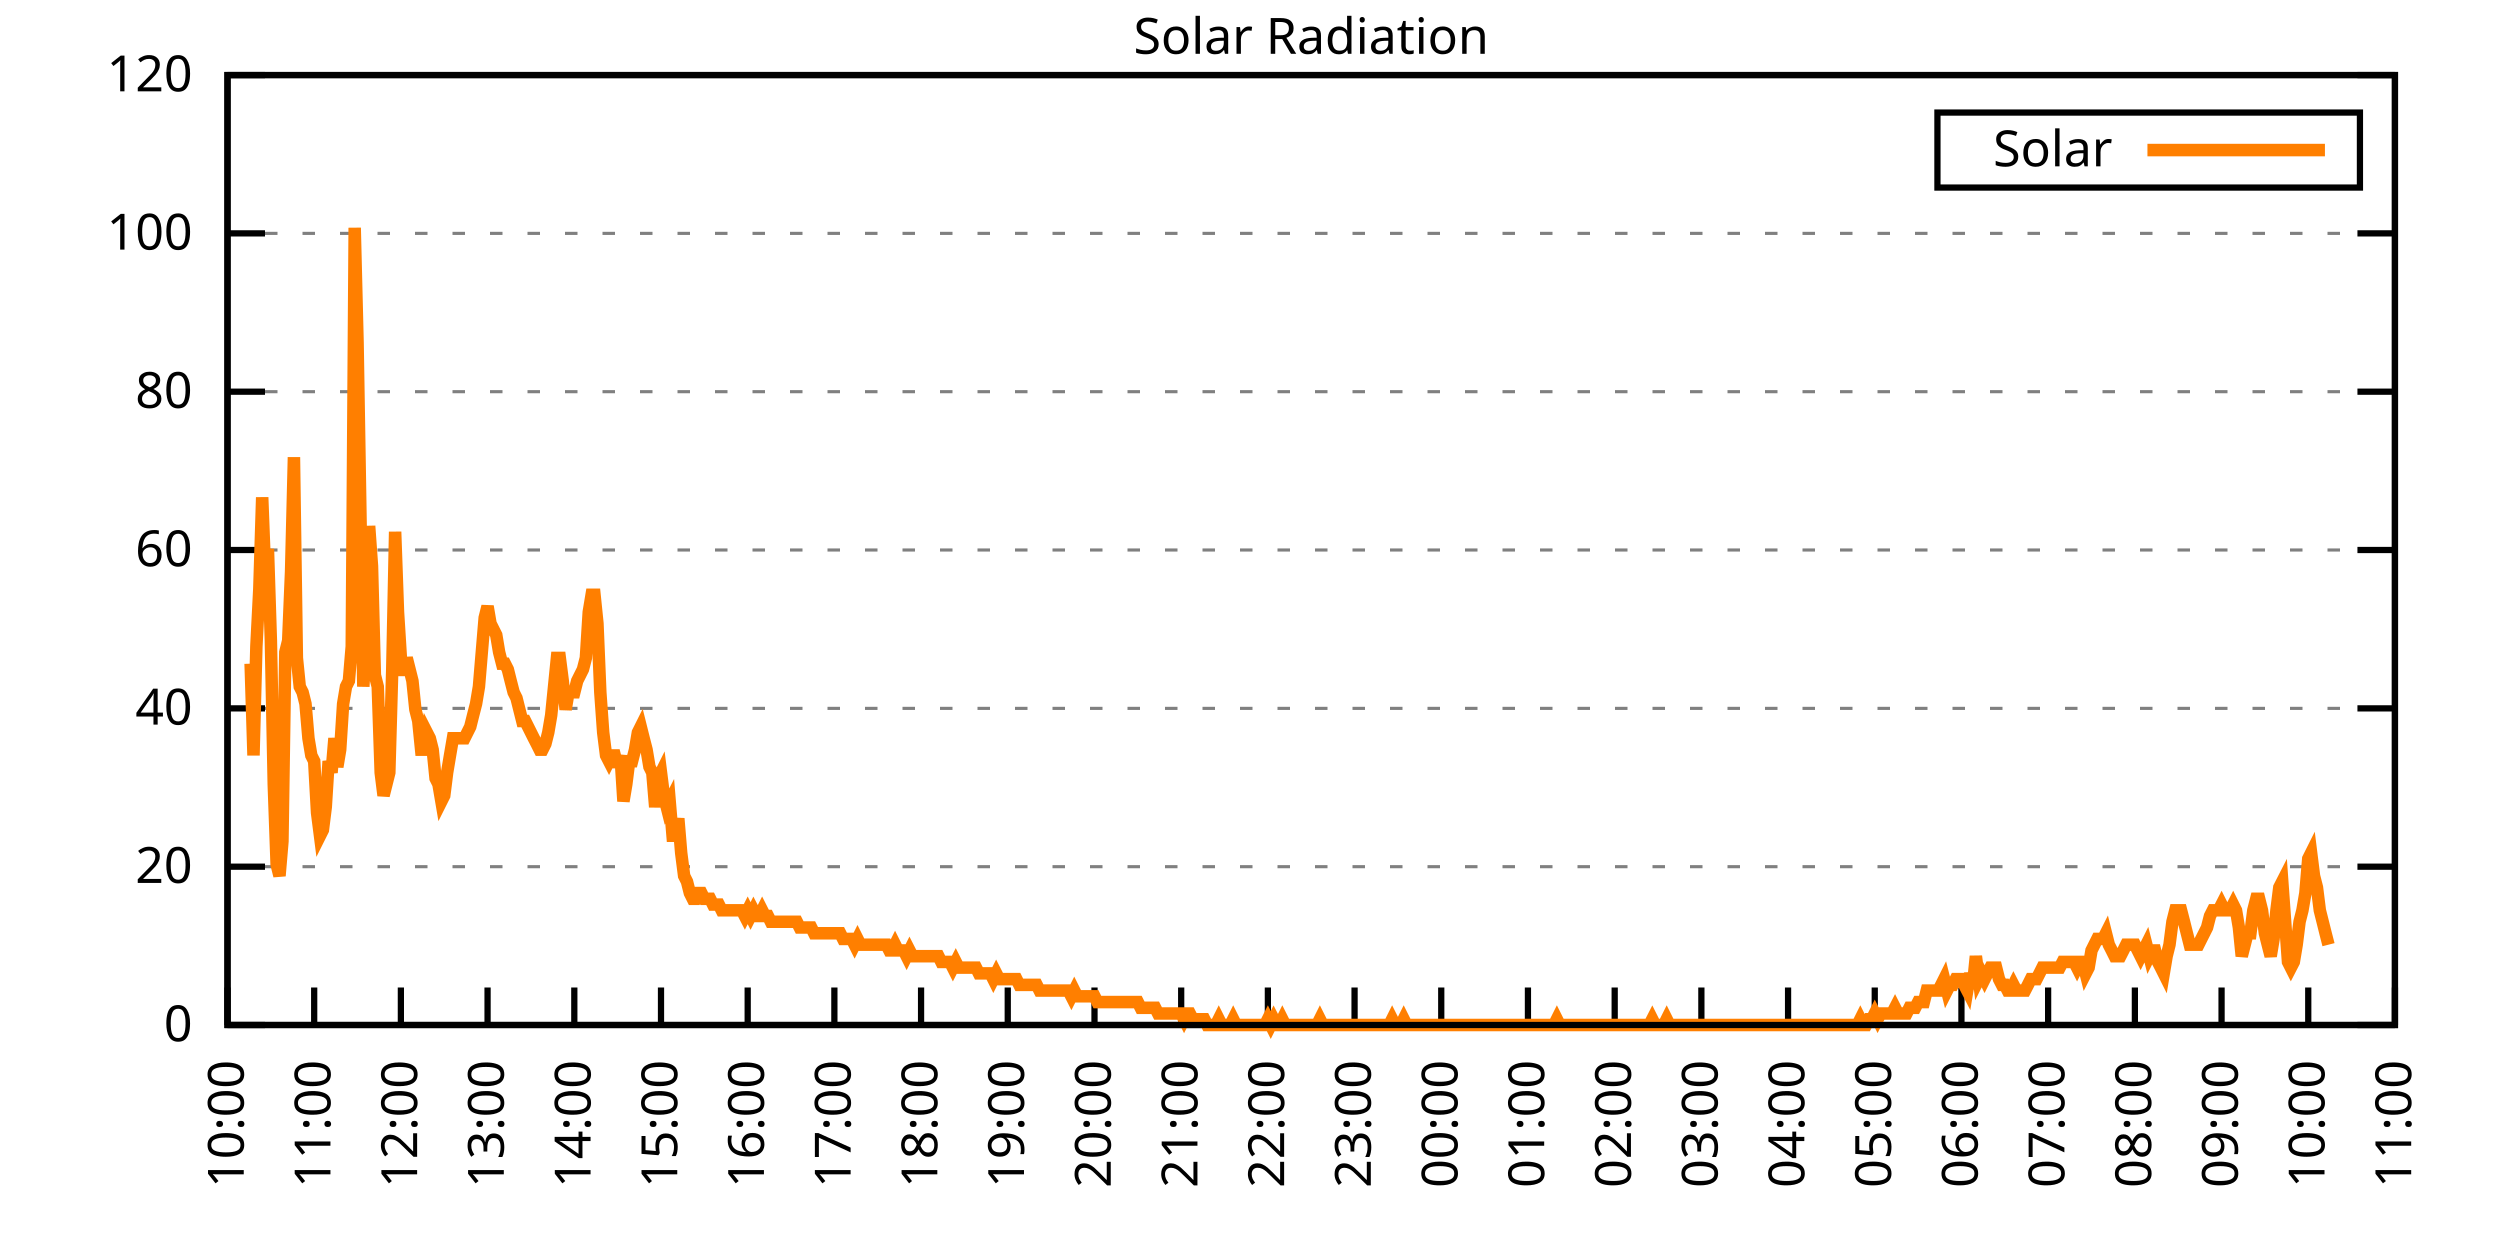
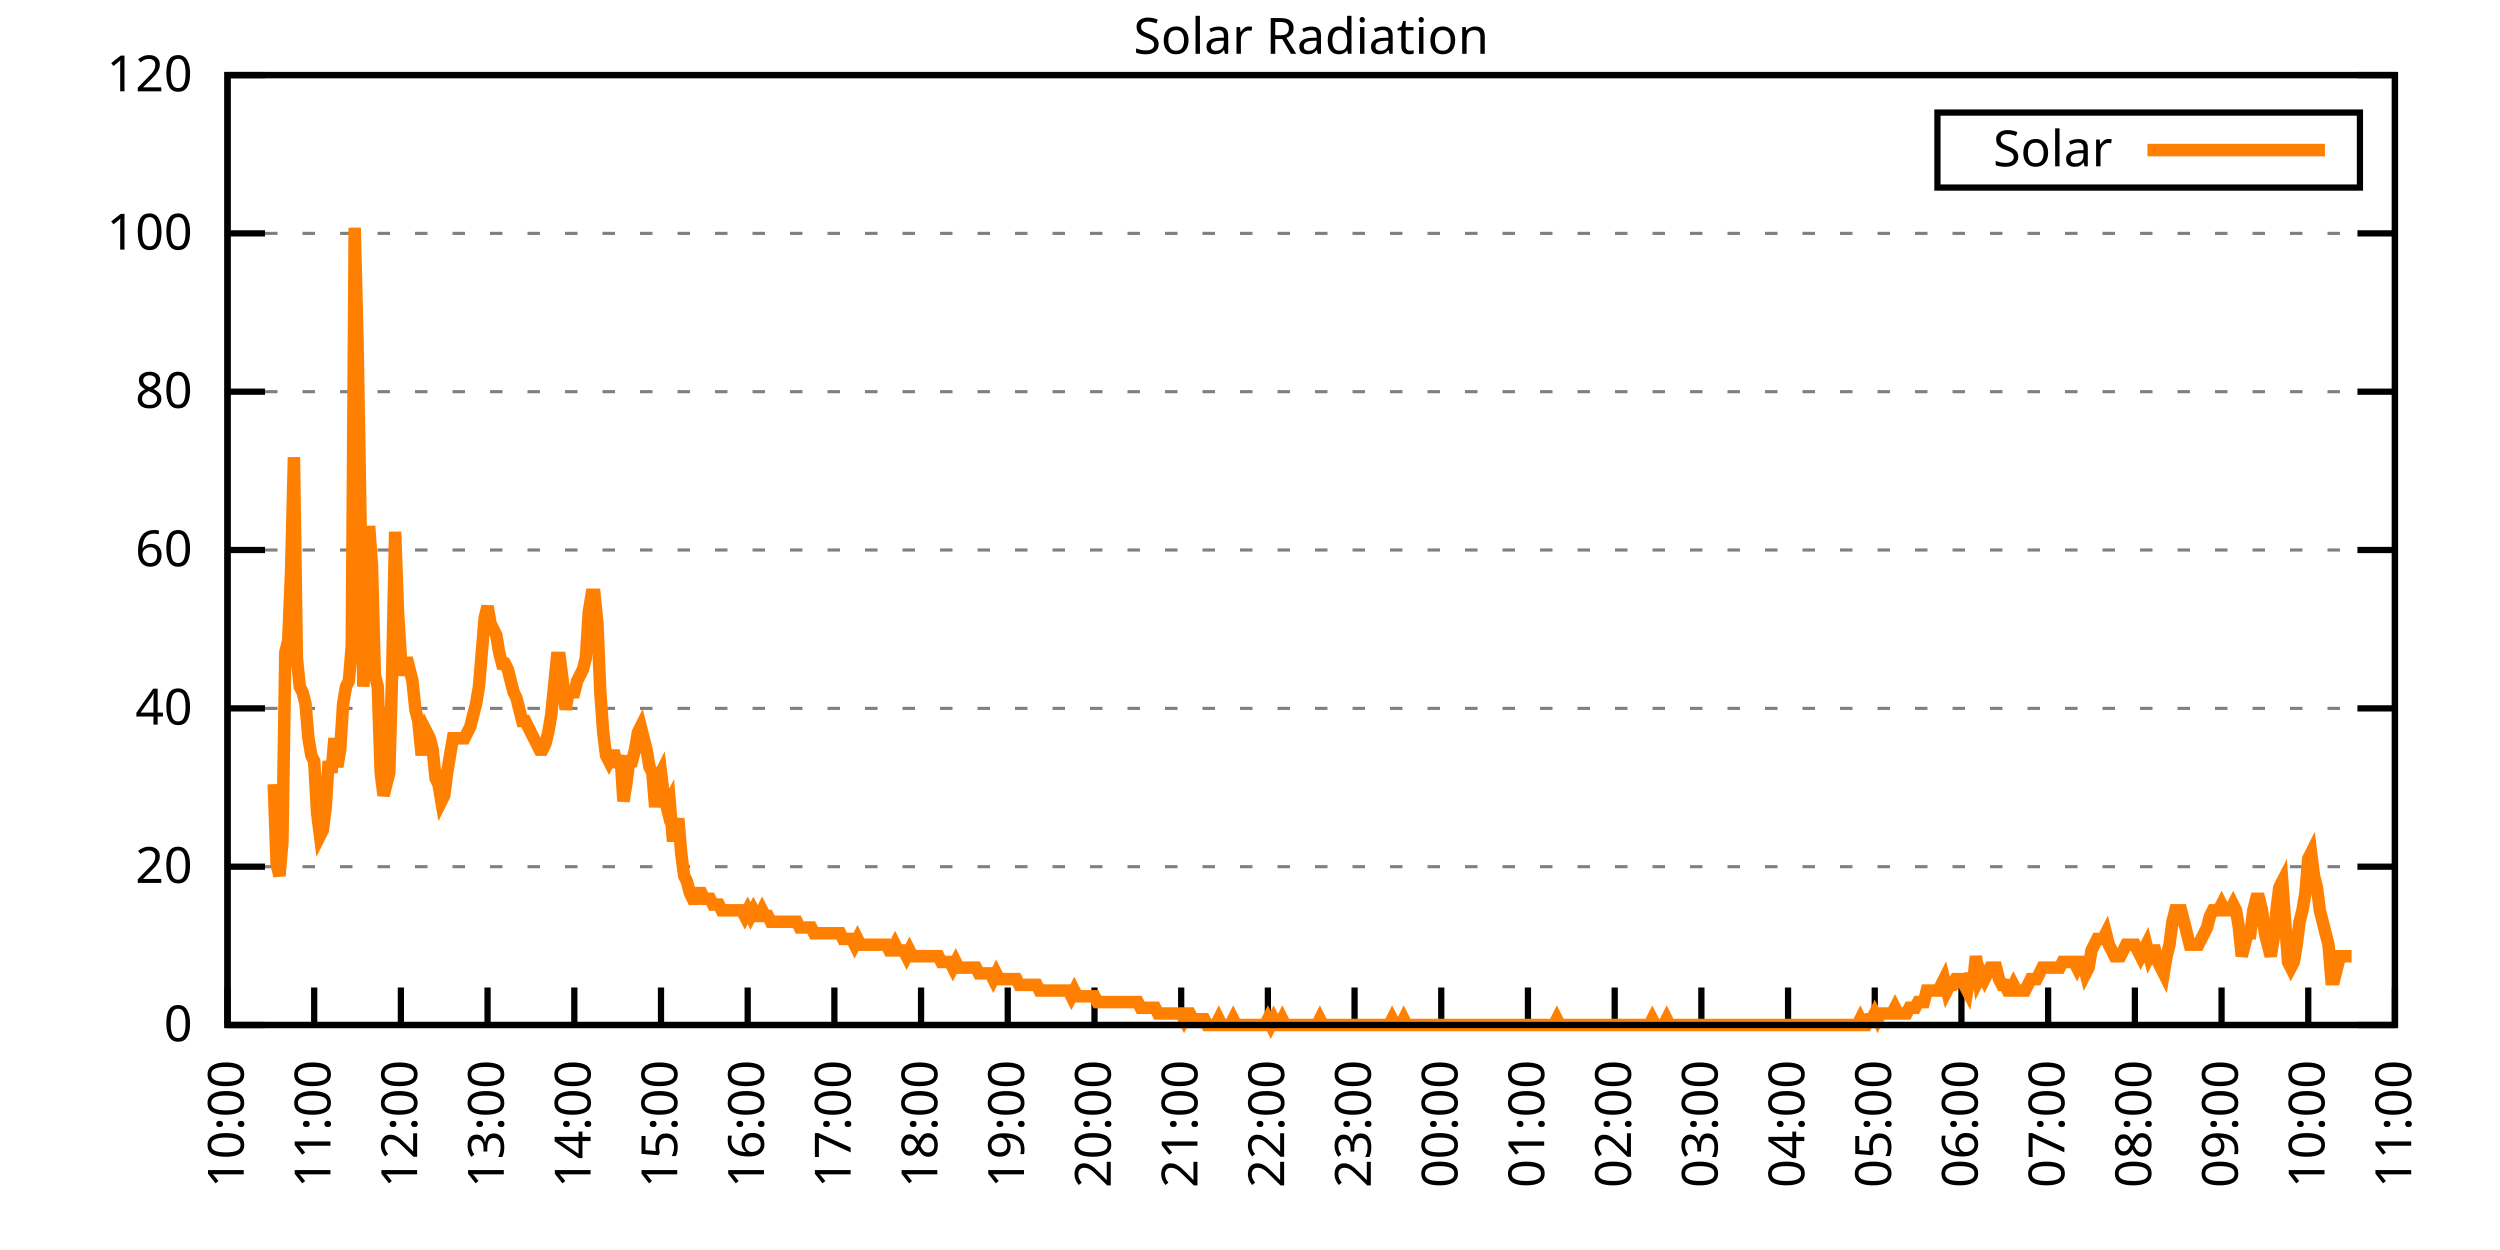
<svg xmlns="http://www.w3.org/2000/svg" xmlns:xlink="http://www.w3.org/1999/xlink" width="400" height="200" viewBox="0 0 400 200">
  <g id="gnuplot_canvas">
    <rect x="0" y="0" width="400" height="200" fill="none" />
    <defs>
      <circle id="gpDot" r="0.5" stroke-width="0.5" stroke="currentColor" />
      <path id="gpPt0" stroke-width="0.333" stroke="currentColor" d="M-1,0 h2 M0,-1 v2" />
      <path id="gpPt1" stroke-width="0.333" stroke="currentColor" d="M-1,-1 L1,1 M1,-1 L-1,1" />
      <path id="gpPt2" stroke-width="0.333" stroke="currentColor" d="M-1,0 L1,0 M0,-1 L0,1 M-1,-1 L1,1 M-1,1 L1,-1" />
      <rect id="gpPt3" stroke-width="0.333" stroke="currentColor" x="-1" y="-1" width="2" height="2" />
      <rect id="gpPt4" stroke-width="0.333" stroke="currentColor" fill="currentColor" x="-1" y="-1" width="2" height="2" />
      <circle id="gpPt5" stroke-width="0.333" stroke="currentColor" cx="0" cy="0" r="1" />
      <use xlink:href="#gpPt5" id="gpPt6" fill="currentColor" stroke="none" />
      <path id="gpPt7" stroke-width="0.333" stroke="currentColor" d="M0,-1.33 L-1.33,0.67 L1.33,0.67 z" />
      <use xlink:href="#gpPt7" id="gpPt8" fill="currentColor" stroke="none" />
      <use xlink:href="#gpPt7" id="gpPt9" stroke="currentColor" transform="rotate(180)" />
      <use xlink:href="#gpPt9" id="gpPt10" fill="currentColor" stroke="none" />
      <use xlink:href="#gpPt3" id="gpPt11" stroke="currentColor" transform="rotate(45)" />
      <use xlink:href="#gpPt11" id="gpPt12" fill="currentColor" stroke="none" />
      <path id="gpPt13" stroke-width="0.333" stroke="currentColor" d="M0,1.330 L1.265,0.411 L0.782,-1.067 L-0.782,-1.076 L-1.265,0.411 z" />
      <use xlink:href="#gpPt13" id="gpPt14" fill="currentColor" stroke="none" />
      <filter id="textbox" filterUnits="objectBoundingBox" x="0" y="0" height="1" width="1">
        <feFlood flood-color="white" flood-opacity="1" result="bgnd" />
        <feComposite in="SourceGraphic" in2="bgnd" operator="atop" />
      </filter>
      <filter id="greybox" filterUnits="objectBoundingBox" x="0" y="0" height="1" width="1">
        <feFlood flood-color="lightgrey" flood-opacity="1" result="grey" />
        <feComposite in="SourceGraphic" in2="grey" operator="atop" />
      </filter>
    </defs>
    <g fill="none" color="white" stroke="currentColor" stroke-width="1.00" stroke-linecap="butt" stroke-linejoin="miter">
</g>
    <g fill="none" color="black" stroke="currentColor" stroke-width="1.00" stroke-linecap="butt" stroke-linejoin="miter">
      <g stroke="none" shape-rendering="crispEdges">
        <polygon fill="rgb(255, 255, 255)" points="36.40,164.00 383.18,164.00 383.18,12.02 36.40,12.02 " />
      </g>
    </g>
    <g fill="none" color="black" stroke="currentColor" stroke-width="1.00" stroke-linecap="butt" stroke-linejoin="miter">
</g>
    <g fill="none" color="black" stroke="black" stroke-width="0.50" stroke-linecap="butt" stroke-linejoin="miter">
</g>
    <g fill="none" color="gray" stroke="currentColor" stroke-width="0.50" stroke-linecap="butt" stroke-linejoin="miter">
      <path stroke="gray" stroke-dasharray="2,4" class="gridline" d="M36.40,164.00 L383.19,164.00  " />
    </g>
    <g fill="none" color="gray" stroke="gray" stroke-width="1.00" stroke-linecap="butt" stroke-linejoin="miter">
</g>
    <g fill="none" color="black" stroke="currentColor" stroke-width="1.00" stroke-linecap="butt" stroke-linejoin="miter">
      <path stroke="black" d="M36.40,164.00 L42.40,164.00 M383.19,164.00 L377.19,164.00  " />
      <g transform="translate(30.80,166.60)" stroke="none" fill="black" font-family="Sans" font-size="8.00" text-anchor="end">
        <text>
          <tspan font-family="Sans"> 0</tspan>
        </text>
      </g>
    </g>
    <g fill="none" color="black" stroke="currentColor" stroke-width="1.00" stroke-linecap="butt" stroke-linejoin="miter">
</g>
    <g fill="none" color="black" stroke="black" stroke-width="0.50" stroke-linecap="butt" stroke-linejoin="miter">
</g>
    <g fill="none" color="gray" stroke="currentColor" stroke-width="0.50" stroke-linecap="butt" stroke-linejoin="miter">
      <path stroke="gray" stroke-dasharray="2,4" class="gridline" d="M36.40,138.67 L383.19,138.67  " />
    </g>
    <g fill="none" color="gray" stroke="gray" stroke-width="1.00" stroke-linecap="butt" stroke-linejoin="miter">
</g>
    <g fill="none" color="black" stroke="currentColor" stroke-width="1.00" stroke-linecap="butt" stroke-linejoin="miter">
      <path stroke="black" d="M36.40,138.67 L42.40,138.67 M383.19,138.67 L377.19,138.67  " />
      <g transform="translate(30.80,141.27)" stroke="none" fill="black" font-family="Sans" font-size="8.00" text-anchor="end">
        <text>
          <tspan font-family="Sans"> 20</tspan>
        </text>
      </g>
    </g>
    <g fill="none" color="black" stroke="currentColor" stroke-width="1.00" stroke-linecap="butt" stroke-linejoin="miter">
</g>
    <g fill="none" color="black" stroke="black" stroke-width="0.50" stroke-linecap="butt" stroke-linejoin="miter">
</g>
    <g fill="none" color="gray" stroke="currentColor" stroke-width="0.50" stroke-linecap="butt" stroke-linejoin="miter">
      <path stroke="gray" stroke-dasharray="2,4" class="gridline" d="M36.40,113.34 L383.19,113.34  " />
    </g>
    <g fill="none" color="gray" stroke="gray" stroke-width="1.00" stroke-linecap="butt" stroke-linejoin="miter">
</g>
    <g fill="none" color="black" stroke="currentColor" stroke-width="1.00" stroke-linecap="butt" stroke-linejoin="miter">
      <path stroke="black" d="M36.40,113.34 L42.40,113.34 M383.19,113.34 L377.19,113.34  " />
      <g transform="translate(30.80,115.94)" stroke="none" fill="black" font-family="Sans" font-size="8.00" text-anchor="end">
        <text>
          <tspan font-family="Sans"> 40</tspan>
        </text>
      </g>
    </g>
    <g fill="none" color="black" stroke="currentColor" stroke-width="1.00" stroke-linecap="butt" stroke-linejoin="miter">
</g>
    <g fill="none" color="black" stroke="black" stroke-width="0.50" stroke-linecap="butt" stroke-linejoin="miter">
</g>
    <g fill="none" color="gray" stroke="currentColor" stroke-width="0.50" stroke-linecap="butt" stroke-linejoin="miter">
      <path stroke="gray" stroke-dasharray="2,4" class="gridline" d="M36.40,88.00 L383.19,88.00  " />
    </g>
    <g fill="none" color="gray" stroke="gray" stroke-width="1.00" stroke-linecap="butt" stroke-linejoin="miter">
</g>
    <g fill="none" color="black" stroke="currentColor" stroke-width="1.00" stroke-linecap="butt" stroke-linejoin="miter">
      <path stroke="black" d="M36.40,88.00 L42.40,88.00 M383.19,88.00 L377.19,88.00  " />
      <g transform="translate(30.80,90.60)" stroke="none" fill="black" font-family="Sans" font-size="8.00" text-anchor="end">
        <text>
          <tspan font-family="Sans"> 60</tspan>
        </text>
      </g>
    </g>
    <g fill="none" color="black" stroke="currentColor" stroke-width="1.00" stroke-linecap="butt" stroke-linejoin="miter">
</g>
    <g fill="none" color="black" stroke="black" stroke-width="0.50" stroke-linecap="butt" stroke-linejoin="miter">
</g>
    <g fill="none" color="gray" stroke="currentColor" stroke-width="0.50" stroke-linecap="butt" stroke-linejoin="miter">
      <path stroke="gray" stroke-dasharray="2,4" class="gridline" d="M36.40,62.67 L383.19,62.67  " />
    </g>
    <g fill="none" color="gray" stroke="gray" stroke-width="1.00" stroke-linecap="butt" stroke-linejoin="miter">
</g>
    <g fill="none" color="black" stroke="currentColor" stroke-width="1.00" stroke-linecap="butt" stroke-linejoin="miter">
      <path stroke="black" d="M36.40,62.67 L42.40,62.67 M383.19,62.67 L377.19,62.67  " />
      <g transform="translate(30.80,65.27)" stroke="none" fill="black" font-family="Sans" font-size="8.00" text-anchor="end">
        <text>
          <tspan font-family="Sans"> 80</tspan>
        </text>
      </g>
    </g>
    <g fill="none" color="black" stroke="currentColor" stroke-width="1.00" stroke-linecap="butt" stroke-linejoin="miter">
</g>
    <g fill="none" color="black" stroke="black" stroke-width="0.50" stroke-linecap="butt" stroke-linejoin="miter">
</g>
    <g fill="none" color="gray" stroke="currentColor" stroke-width="0.50" stroke-linecap="butt" stroke-linejoin="miter">
      <path stroke="gray" stroke-dasharray="2,4" class="gridline" d="M36.40,37.34 L383.19,37.34  " />
    </g>
    <g fill="none" color="gray" stroke="gray" stroke-width="1.00" stroke-linecap="butt" stroke-linejoin="miter">
</g>
    <g fill="none" color="black" stroke="currentColor" stroke-width="1.00" stroke-linecap="butt" stroke-linejoin="miter">
      <path stroke="black" d="M36.40,37.34 L42.40,37.34 M383.19,37.34 L377.19,37.34  " />
      <g transform="translate(30.80,39.94)" stroke="none" fill="black" font-family="Sans" font-size="8.00" text-anchor="end">
        <text>
          <tspan font-family="Sans"> 100</tspan>
        </text>
      </g>
    </g>
    <g fill="none" color="black" stroke="currentColor" stroke-width="1.00" stroke-linecap="butt" stroke-linejoin="miter">
</g>
    <g fill="none" color="black" stroke="black" stroke-width="0.50" stroke-linecap="butt" stroke-linejoin="miter">
</g>
    <g fill="none" color="gray" stroke="currentColor" stroke-width="0.50" stroke-linecap="butt" stroke-linejoin="miter">
      <path stroke="gray" stroke-dasharray="2,4" class="gridline" d="M36.40,12.01 L383.19,12.01  " />
    </g>
    <g fill="none" color="gray" stroke="gray" stroke-width="1.00" stroke-linecap="butt" stroke-linejoin="miter">
</g>
    <g fill="none" color="black" stroke="currentColor" stroke-width="1.00" stroke-linecap="butt" stroke-linejoin="miter">
      <path stroke="black" d="M36.40,12.01 L42.40,12.01 M383.19,12.01 L377.19,12.01  " />
      <g transform="translate(30.80,14.61)" stroke="none" fill="black" font-family="Sans" font-size="8.00" text-anchor="end">
        <text>
          <tspan font-family="Sans"> 120</tspan>
        </text>
      </g>
    </g>
    <g fill="none" color="black" stroke="currentColor" stroke-width="1.00" stroke-linecap="butt" stroke-linejoin="miter">
      <path stroke="black" d="M36.40,164.00 L36.40,158.00  " />
      <g transform="translate(39.00,169.60) rotate(270.00)" stroke="none" fill="black" font-family="Sans" font-size="8.00" text-anchor="end">
        <text>
          <tspan font-family="Sans">10:00</tspan>
        </text>
      </g>
    </g>
    <g fill="none" color="black" stroke="currentColor" stroke-width="1.00" stroke-linecap="butt" stroke-linejoin="miter">
      <path stroke="black" d="M50.27,164.00 L50.27,158.00  " />
      <g transform="translate(52.87,169.60) rotate(270.00)" stroke="none" fill="black" font-family="Sans" font-size="8.00" text-anchor="end">
        <text>
          <tspan font-family="Sans">11:00</tspan>
        </text>
      </g>
    </g>
    <g fill="none" color="black" stroke="currentColor" stroke-width="1.00" stroke-linecap="butt" stroke-linejoin="miter">
      <path stroke="black" d="M64.14,164.00 L64.14,158.00  " />
      <g transform="translate(66.74,169.60) rotate(270.00)" stroke="none" fill="black" font-family="Sans" font-size="8.00" text-anchor="end">
        <text>
          <tspan font-family="Sans">12:00</tspan>
        </text>
      </g>
    </g>
    <g fill="none" color="black" stroke="currentColor" stroke-width="1.00" stroke-linecap="butt" stroke-linejoin="miter">
      <path stroke="black" d="M78.01,164.00 L78.01,158.00  " />
      <g transform="translate(80.61,169.60) rotate(270.00)" stroke="none" fill="black" font-family="Sans" font-size="8.00" text-anchor="end">
        <text>
          <tspan font-family="Sans">13:00</tspan>
        </text>
      </g>
    </g>
    <g fill="none" color="black" stroke="currentColor" stroke-width="1.00" stroke-linecap="butt" stroke-linejoin="miter">
      <path stroke="black" d="M91.89,164.00 L91.89,158.00  " />
      <g transform="translate(94.49,169.60) rotate(270.00)" stroke="none" fill="black" font-family="Sans" font-size="8.00" text-anchor="end">
        <text>
          <tspan font-family="Sans">14:00</tspan>
        </text>
      </g>
    </g>
    <g fill="none" color="black" stroke="currentColor" stroke-width="1.00" stroke-linecap="butt" stroke-linejoin="miter">
      <path stroke="black" d="M105.76,164.00 L105.76,158.00  " />
      <g transform="translate(108.36,169.60) rotate(270.00)" stroke="none" fill="black" font-family="Sans" font-size="8.00" text-anchor="end">
        <text>
          <tspan font-family="Sans">15:00</tspan>
        </text>
      </g>
    </g>
    <g fill="none" color="black" stroke="currentColor" stroke-width="1.00" stroke-linecap="butt" stroke-linejoin="miter">
      <path stroke="black" d="M119.63,164.00 L119.63,158.00  " />
      <g transform="translate(122.23,169.60) rotate(270.00)" stroke="none" fill="black" font-family="Sans" font-size="8.00" text-anchor="end">
        <text>
          <tspan font-family="Sans">16:00</tspan>
        </text>
      </g>
    </g>
    <g fill="none" color="black" stroke="currentColor" stroke-width="1.00" stroke-linecap="butt" stroke-linejoin="miter">
      <path stroke="black" d="M133.50,164.00 L133.50,158.00  " />
      <g transform="translate(136.10,169.60) rotate(270.00)" stroke="none" fill="black" font-family="Sans" font-size="8.00" text-anchor="end">
        <text>
          <tspan font-family="Sans">17:00</tspan>
        </text>
      </g>
    </g>
    <g fill="none" color="black" stroke="currentColor" stroke-width="1.00" stroke-linecap="butt" stroke-linejoin="miter">
      <path stroke="black" d="M147.37,164.00 L147.37,158.00  " />
      <g transform="translate(149.97,169.60) rotate(270.00)" stroke="none" fill="black" font-family="Sans" font-size="8.00" text-anchor="end">
        <text>
          <tspan font-family="Sans">18:00</tspan>
        </text>
      </g>
    </g>
    <g fill="none" color="black" stroke="currentColor" stroke-width="1.00" stroke-linecap="butt" stroke-linejoin="miter">
      <path stroke="black" d="M161.24,164.00 L161.24,158.00  " />
      <g transform="translate(163.84,169.60) rotate(270.00)" stroke="none" fill="black" font-family="Sans" font-size="8.00" text-anchor="end">
        <text>
          <tspan font-family="Sans">19:00</tspan>
        </text>
      </g>
    </g>
    <g fill="none" color="black" stroke="currentColor" stroke-width="1.00" stroke-linecap="butt" stroke-linejoin="miter">
      <path stroke="black" d="M175.12,164.00 L175.12,158.00  " />
      <g transform="translate(177.72,169.60) rotate(270.00)" stroke="none" fill="black" font-family="Sans" font-size="8.00" text-anchor="end">
        <text>
          <tspan font-family="Sans">20:00</tspan>
        </text>
      </g>
    </g>
    <g fill="none" color="black" stroke="currentColor" stroke-width="1.00" stroke-linecap="butt" stroke-linejoin="miter">
      <path stroke="black" d="M188.99,164.00 L188.99,158.00  " />
      <g transform="translate(191.59,169.60) rotate(270.00)" stroke="none" fill="black" font-family="Sans" font-size="8.00" text-anchor="end">
        <text>
          <tspan font-family="Sans">21:00</tspan>
        </text>
      </g>
    </g>
    <g fill="none" color="black" stroke="currentColor" stroke-width="1.00" stroke-linecap="butt" stroke-linejoin="miter">
      <path stroke="black" d="M202.86,164.00 L202.86,158.00  " />
      <g transform="translate(205.46,169.60) rotate(270.00)" stroke="none" fill="black" font-family="Sans" font-size="8.00" text-anchor="end">
        <text>
          <tspan font-family="Sans">22:00</tspan>
        </text>
      </g>
    </g>
    <g fill="none" color="black" stroke="currentColor" stroke-width="1.00" stroke-linecap="butt" stroke-linejoin="miter">
      <path stroke="black" d="M216.73,164.00 L216.73,158.00  " />
      <g transform="translate(219.33,169.60) rotate(270.00)" stroke="none" fill="black" font-family="Sans" font-size="8.00" text-anchor="end">
        <text>
          <tspan font-family="Sans">23:00</tspan>
        </text>
      </g>
    </g>
    <g fill="none" color="black" stroke="currentColor" stroke-width="1.00" stroke-linecap="butt" stroke-linejoin="miter">
      <path stroke="black" d="M230.60,164.00 L230.60,158.00  " />
      <g transform="translate(233.20,169.60) rotate(270.00)" stroke="none" fill="black" font-family="Sans" font-size="8.00" text-anchor="end">
        <text>
          <tspan font-family="Sans">00:00</tspan>
        </text>
      </g>
    </g>
    <g fill="none" color="black" stroke="currentColor" stroke-width="1.00" stroke-linecap="butt" stroke-linejoin="miter">
      <path stroke="black" d="M244.47,164.00 L244.47,158.00  " />
      <g transform="translate(247.07,169.60) rotate(270.00)" stroke="none" fill="black" font-family="Sans" font-size="8.00" text-anchor="end">
        <text>
          <tspan font-family="Sans">01:00</tspan>
        </text>
      </g>
    </g>
    <g fill="none" color="black" stroke="currentColor" stroke-width="1.00" stroke-linecap="butt" stroke-linejoin="miter">
      <path stroke="black" d="M258.35,164.00 L258.35,158.00  " />
      <g transform="translate(260.95,169.60) rotate(270.00)" stroke="none" fill="black" font-family="Sans" font-size="8.00" text-anchor="end">
        <text>
          <tspan font-family="Sans">02:00</tspan>
        </text>
      </g>
    </g>
    <g fill="none" color="black" stroke="currentColor" stroke-width="1.00" stroke-linecap="butt" stroke-linejoin="miter">
      <path stroke="black" d="M272.22,164.00 L272.22,158.00  " />
      <g transform="translate(274.82,169.60) rotate(270.00)" stroke="none" fill="black" font-family="Sans" font-size="8.00" text-anchor="end">
        <text>
          <tspan font-family="Sans">03:00</tspan>
        </text>
      </g>
    </g>
    <g fill="none" color="black" stroke="currentColor" stroke-width="1.00" stroke-linecap="butt" stroke-linejoin="miter">
      <path stroke="black" d="M286.09,164.00 L286.09,158.00  " />
      <g transform="translate(288.69,169.60) rotate(270.00)" stroke="none" fill="black" font-family="Sans" font-size="8.00" text-anchor="end">
        <text>
          <tspan font-family="Sans">04:00</tspan>
        </text>
      </g>
    </g>
    <g fill="none" color="black" stroke="currentColor" stroke-width="1.00" stroke-linecap="butt" stroke-linejoin="miter">
      <path stroke="black" d="M299.96,164.00 L299.96,158.00  " />
      <g transform="translate(302.56,169.60) rotate(270.00)" stroke="none" fill="black" font-family="Sans" font-size="8.00" text-anchor="end">
        <text>
          <tspan font-family="Sans">05:00</tspan>
        </text>
      </g>
    </g>
    <g fill="none" color="black" stroke="currentColor" stroke-width="1.00" stroke-linecap="butt" stroke-linejoin="miter">
      <path stroke="black" d="M313.83,164.00 L313.83,158.00  " />
      <g transform="translate(316.43,169.60) rotate(270.00)" stroke="none" fill="black" font-family="Sans" font-size="8.00" text-anchor="end">
        <text>
          <tspan font-family="Sans">06:00</tspan>
        </text>
      </g>
    </g>
    <g fill="none" color="black" stroke="currentColor" stroke-width="1.00" stroke-linecap="butt" stroke-linejoin="miter">
      <path stroke="black" d="M327.70,164.00 L327.70,158.00  " />
      <g transform="translate(330.30,169.60) rotate(270.00)" stroke="none" fill="black" font-family="Sans" font-size="8.00" text-anchor="end">
        <text>
          <tspan font-family="Sans">07:00</tspan>
        </text>
      </g>
    </g>
    <g fill="none" color="black" stroke="currentColor" stroke-width="1.00" stroke-linecap="butt" stroke-linejoin="miter">
      <path stroke="black" d="M341.58,164.00 L341.58,158.00  " />
      <g transform="translate(344.18,169.60) rotate(270.00)" stroke="none" fill="black" font-family="Sans" font-size="8.00" text-anchor="end">
        <text>
          <tspan font-family="Sans">08:00</tspan>
        </text>
      </g>
    </g>
    <g fill="none" color="black" stroke="currentColor" stroke-width="1.00" stroke-linecap="butt" stroke-linejoin="miter">
      <path stroke="black" d="M355.45,164.00 L355.45,158.00  " />
      <g transform="translate(358.05,169.60) rotate(270.00)" stroke="none" fill="black" font-family="Sans" font-size="8.00" text-anchor="end">
        <text>
          <tspan font-family="Sans">09:00</tspan>
        </text>
      </g>
    </g>
    <g fill="none" color="black" stroke="currentColor" stroke-width="1.00" stroke-linecap="butt" stroke-linejoin="miter">
      <path stroke="black" d="M369.32,164.00 L369.32,158.00  " />
      <g transform="translate(371.92,169.60) rotate(270.00)" stroke="none" fill="black" font-family="Sans" font-size="8.00" text-anchor="end">
        <text>
          <tspan font-family="Sans">10:00</tspan>
        </text>
      </g>
    </g>
    <g fill="none" color="black" stroke="currentColor" stroke-width="1.00" stroke-linecap="butt" stroke-linejoin="miter">
      <path stroke="black" d="M383.19,164.00 L383.19,158.00  " />
      <g transform="translate(385.79,169.60) rotate(270.00)" stroke="none" fill="black" font-family="Sans" font-size="8.00" text-anchor="end">
        <text>
          <tspan font-family="Sans">11:00</tspan>
        </text>
      </g>
    </g>
    <g fill="none" color="black" stroke="currentColor" stroke-width="1.00" stroke-linecap="butt" stroke-linejoin="miter">
</g>
    <g fill="none" color="black" stroke="currentColor" stroke-width="1.00" stroke-linecap="butt" stroke-linejoin="miter">
      <path stroke="black" d="M36.40,12.01 L36.40,164.00 L383.19,164.00 L383.19,12.01 L36.40,12.01 Z  " />
    </g>
    <g fill="none" color="black" stroke="currentColor" stroke-width="1.00" stroke-linecap="butt" stroke-linejoin="miter">
</g>
    <g fill="none" color="black" stroke="currentColor" stroke-width="1.00" stroke-linecap="butt" stroke-linejoin="miter">
      <path stroke="black" d="M309.99,30.01 L309.99,18.01 L377.59,18.01 L377.59,30.01 L309.99,30.01 Z  " />
    </g>
    <g id="Solar_Radiation_plot_1">
      <g fill="none" color="white" stroke="black" stroke-width="2.00" stroke-linecap="butt" stroke-linejoin="miter">
</g>
      <g fill="none" color="black" stroke="currentColor" stroke-width="2.00" stroke-linecap="butt" stroke-linejoin="miter">
        <g transform="translate(337.99,26.61)" stroke="none" fill="black" font-family="Sans" font-size="8.00" text-anchor="end">
          <text>
            <tspan font-family="Sans">Solar</tspan>
          </text>
        </g>
      </g>
      <g fill="none" color="black" stroke="currentColor" stroke-width="2.00" stroke-linecap="butt" stroke-linejoin="miter">
-         <path stroke="rgb(255, 127,   0)" d="M343.59,24.01 L371.99,24.01 M40.10,106.19 L40.56,120.87 L41.02,103.43 L41.49,94.26 L41.95,79.57 L42.41,91.50   L42.87,87.83 L43.34,102.51 L43.80,125.46 L44.26,138.30 L44.72,140.14 L45.19,134.63 L45.65,104.35 L46.11,102.51   L46.57,91.50 L47.03,73.15 L47.50,105.27 L47.96,109.86 L48.42,110.77 L48.88,112.61 L49.35,118.12 L49.81,120.87   L50.27,121.79 L50.73,130.05 L51.20,133.72 L51.66,132.80 L52.12,129.13 L52.58,121.79 L53.05,123.62 L53.51,118.12   L53.97,122.70 L54.43,119.95 L54.90,112.61 L55.36,109.86 L55.82,108.94 L56.28,103.43 L56.75,36.44 L57.21,54.80   L57.67,82.33 L58.13,109.86 L58.59,101.60 L59.06,84.16 L59.52,90.59 L59.98,108.02 L60.44,109.86 L60.91,123.62   L61.37,127.29 L61.83,125.46 L62.29,123.62 L62.76,107.10 L63.22,85.08 L63.68,97.93 L64.14,105.27 L64.61,108.02   L65.07,105.27 L65.53,107.10 L65.99,108.94 L66.46,113.53 L66.92,115.36 L67.38,119.95 L67.84,119.95 L68.30,117.20   L68.77,118.12 L69.23,119.95 L69.69,124.54 L70.15,125.46 L70.62,128.21 L71.08,127.29 L71.54,123.62 L72.00,120.87   L72.47,118.12 L72.93,118.12 L73.39,118.12 L73.85,118.12 L74.32,118.12 L74.78,117.20 L75.24,116.28 L75.70,114.44   L76.17,112.61 L76.63,109.86 L77.09,104.35 L77.55,98.84 L78.01,97.01 L78.48,99.76 L78.94,100.68 L79.40,101.60   L79.86,104.35 L80.33,106.19 L80.79,106.19 L81.25,107.10 L81.71,108.94 L82.18,110.77 L82.64,111.69 L83.10,113.53   L83.56,115.36 L84.03,115.36 L84.49,116.28 L84.95,117.20 L85.41,118.12 L85.88,119.03 L86.34,119.95 L86.80,119.95   L87.26,119.03 L87.72,117.20 L88.19,114.44 L88.65,109.86 L89.11,105.27 L89.57,105.27 L90.04,108.94 L90.50,113.53   L90.96,110.77 L91.42,110.77 L91.89,110.77 L92.35,108.94 L92.81,108.02 L93.27,107.10 L93.74,105.27 L94.20,97.93   L94.66,95.17 L95.12,95.17 L95.59,99.76 L96.05,110.77 L96.51,117.20 L96.97,120.87 L97.44,121.79 L97.90,120.87   L98.36,120.87 L98.82,122.70 L99.28,120.87 L99.75,128.21 L100.21,125.46 L100.67,121.79 L101.13,121.79 L101.60,119.95   L102.06,117.20 L102.52,116.28 L102.98,118.12 L103.45,119.95 L103.91,122.70 L104.37,123.62 L104.83,129.13 L105.30,124.54   L105.76,123.62 L106.22,127.29 L106.68,129.13 L107.15,128.21 L107.61,133.72 L108.07,133.72 L108.53,130.96 L108.99,136.47   L109.46,140.14 L109.92,141.06 L110.38,142.89 L110.84,143.81 L111.31,143.81 L111.77,142.89 L112.23,142.89 L112.69,143.81   L113.16,143.81 L113.62,143.81 L114.08,144.73 L114.54,144.73 L115.01,144.73 L115.47,145.65 L115.93,145.65 L116.39,145.65   L116.86,145.65 L117.32,145.65 L117.78,145.65 L118.24,145.65 L118.70,145.65 L119.17,146.56 L119.63,145.65 L120.09,146.56   L120.55,145.65 L121.02,146.56 L121.48,146.56 L121.94,145.65 L122.40,146.56 L122.87,146.56 L123.33,147.48 L123.79,147.48   L124.25,147.48 L124.72,147.48 L125.18,147.48 L125.64,147.48 L126.10,147.48 L126.57,147.48 L127.03,147.48 L127.49,147.48   L127.95,148.40 L128.41,148.40 L128.88,148.40 L129.34,148.40 L129.80,148.40 L130.26,149.32 L130.73,149.32 L131.19,149.32   L131.65,149.32 L132.11,149.32 L132.58,149.32 L133.04,149.32 L133.50,149.32 L133.96,149.32 L134.43,149.32 L134.89,150.23   L135.35,150.23 L135.81,150.23 L136.28,150.23 L136.74,151.15 L137.20,150.23 L137.66,151.15 L138.13,151.15 L138.59,151.15   L139.05,151.15 L139.51,151.15 L139.97,151.15 L140.44,151.15 L140.90,151.15 L141.36,151.15 L141.82,151.15 L142.29,152.07   L142.75,152.07 L143.21,151.15 L143.67,152.07 L144.14,152.07 L144.60,152.07 L145.06,152.99 L145.52,152.07 L145.99,152.99   L146.45,152.99 L146.91,152.99 L147.37,152.99 L147.84,152.99 L148.30,152.99 L148.76,152.99 L149.22,152.99 L149.68,152.99   L150.15,152.99 L150.61,153.91 L151.07,153.91 L151.53,153.91 L152.00,153.91 L152.46,154.82 L152.92,153.91 L153.38,154.82   L153.85,154.82 L154.31,154.82 L154.77,154.82 L155.23,154.82 L155.70,154.82 L156.16,154.82 L156.62,155.74 L157.08,155.74   L157.55,155.74 L158.01,155.74 L158.47,155.74 L158.93,156.66 L159.39,155.74 L159.86,156.66 L160.32,156.66 L160.78,156.66   L161.24,156.66 L161.71,156.66 L162.17,156.66 L162.63,156.66 L163.09,157.58 L163.56,157.58 L164.02,157.58 L164.48,157.58   L164.94,157.58 L165.41,157.58 L165.87,157.58 L166.33,158.49 L166.79,158.49 L167.26,158.49 L167.72,158.49 L168.18,158.49   L168.64,158.49 L169.10,158.49 L169.57,158.49 L170.03,158.49 L170.49,158.49 L170.95,158.49 L171.42,159.41 L171.88,158.49   L172.34,159.41 L172.80,159.41 L173.27,159.41 L173.73,159.41 L174.19,159.41 L174.65,159.41 L175.12,159.41 L175.58,160.33   L176.04,160.33 L176.50,160.33 L176.97,160.33 L177.43,160.33 L177.89,160.33 L178.35,160.33 L178.82,160.33 L179.28,160.33   L179.74,160.33 L180.20,160.33 L180.66,160.33 L181.13,160.33 L181.59,160.33 L182.05,160.33 L182.51,161.25 L182.98,161.25   L183.44,161.25 L183.90,161.25 L184.36,161.25 L184.83,161.25 L185.29,162.16 L185.75,162.16 L186.21,162.16 L186.68,162.16   L187.14,162.16 L187.60,162.16 L188.06,162.16 L188.53,162.16 L188.99,162.16 L189.45,163.08 L189.91,162.16 L190.37,162.16   L190.84,163.08 L191.30,163.08 L191.76,163.08 L192.22,163.08 L192.69,163.08 L193.15,164.00 L193.61,164.00 L194.07,164.00   L194.54,164.00 L195.00,163.08 L195.46,164.00 L195.92,164.00 L196.39,164.00 L196.85,164.00 L197.31,163.08 L197.77,164.00   L198.24,164.00 L198.70,164.00 L199.16,164.00 L199.62,164.00 L200.08,164.00 L200.55,164.00 L201.01,164.00 L201.47,164.00   L201.93,164.00 L202.40,164.00 L202.86,163.08 L203.32,164.00 L203.78,163.08 L204.25,164.00 L204.71,164.00 L205.17,163.08   L205.63,164.00 L206.10,164.00 L206.56,164.00 L207.02,164.00 L207.48,164.00 L207.95,164.00 L208.41,164.00 L208.87,164.00   L209.33,164.00 L209.80,164.00 L210.26,164.00 L210.72,164.00 L211.18,163.08 L211.64,164.00 L212.11,164.00 L212.57,164.00   L213.03,164.00 L213.49,164.00 L213.96,164.00 L214.42,164.00 L214.88,164.00 L215.34,164.00 L215.81,164.00 L216.27,164.00   L216.73,164.00 L217.19,164.00 L217.66,164.00 L218.12,164.00 L218.58,164.00 L219.04,164.00 L219.51,164.00 L219.97,164.00   L220.43,164.00 L220.89,164.00 L221.35,164.00 L221.82,164.00 L222.28,164.00 L222.74,163.08 L223.20,164.00 L223.67,164.00   L224.13,164.00 L224.59,163.08 L225.05,164.00 L225.52,164.00 L225.98,164.00 L226.44,164.00 L226.90,164.00 L227.37,164.00   L227.83,164.00 L228.29,164.00 L228.75,164.00 L229.22,164.00 L229.68,164.00 L230.14,164.00 L230.60,164.00 L231.06,164.00   L231.53,164.00 L231.99,164.00 L232.45,164.00 L232.91,164.00 L233.38,164.00 L233.84,164.00 L234.30,164.00 L234.76,164.00   L235.23,164.00 L235.69,164.00 L236.15,164.00 L236.61,164.00 L237.08,164.00 L237.54,164.00 L238.00,164.00 L238.46,164.00   L238.93,164.00 L239.39,164.00 L239.85,164.00 L240.31,164.00 L240.77,164.00 L241.24,164.00 L241.70,164.00 L242.16,164.00   L242.62,164.00 L243.09,164.00 L243.55,164.00 L244.01,164.00 L244.47,164.00 L244.94,164.00 L245.40,164.00 L245.86,164.00   L246.32,164.00 L246.79,164.00 L247.25,164.00 L247.71,164.00 L248.17,164.00 L248.64,164.00 L249.10,163.08 L249.56,164.00   L250.02,164.00 L250.49,164.00 L250.95,164.00 L251.41,164.00 L251.87,164.00 L252.33,164.00 L252.80,164.00 L253.26,164.00   L253.72,164.00 L254.18,164.00 L254.65,164.00 L255.11,164.00 L255.57,164.00 L256.03,164.00 L256.50,164.00 L256.96,164.00   L257.42,164.00 L257.88,164.00 L258.35,164.00 L258.81,164.00 L259.27,164.00 L259.73,164.00 L260.20,164.00 L260.66,164.00   L261.12,164.00 L261.58,164.00 L262.04,164.00 L262.51,164.00 L262.97,164.00 L263.43,164.00 L263.89,164.00 L264.36,163.08   L264.82,164.00 L265.28,164.00 L265.74,164.00 L266.21,164.00 L266.67,163.08 L267.13,164.00 L267.59,164.00 L268.06,164.00   L268.52,164.00 L268.98,164.00 L269.44,164.00 L269.91,164.00 L270.37,164.00 L270.83,164.00 L271.29,164.00 L271.75,164.00   L272.22,164.00 L272.68,164.00 L273.14,164.00 L273.60,164.00 L274.07,164.00 L274.53,164.00 L274.99,164.00 L275.45,164.00   L275.92,164.00 L276.38,164.00 L276.84,164.00 L277.30,164.00 L277.77,164.00 L278.23,164.00 L278.69,164.00 L279.15,164.00   L279.62,164.00 L280.08,164.00 L280.54,164.00 L281.00,164.00 L281.46,164.00 L281.93,164.00 L282.39,164.00 L282.85,164.00   L283.31,164.00 L283.78,164.00 L284.24,164.00 L284.70,164.00 L285.16,164.00 L285.63,164.00 L286.09,164.00 L286.55,164.00   L287.01,164.00 L287.48,164.00 L287.94,164.00 L288.40,164.00 L288.86,164.00 L289.33,164.00 L289.79,164.00 L290.25,164.00   L290.71,164.00 L291.18,164.00 L291.64,164.00 L292.10,164.00 L292.56,164.00 L293.02,164.00 L293.49,164.00 L293.95,164.00   L294.41,164.00 L294.87,164.00 L295.34,164.00 L295.80,164.00 L296.26,164.00 L296.72,164.00 L297.19,164.00 L297.65,163.08   L298.11,164.00 L298.57,164.00 L299.04,163.08 L299.50,163.08 L299.96,162.16 L300.42,163.08 L300.89,162.16 L301.35,162.16   L301.81,162.16 L302.27,162.16 L302.73,162.16 L303.20,161.25 L303.66,162.16 L304.12,162.16 L304.58,162.16 L305.05,162.16   L305.51,161.25 L305.97,161.25 L306.43,161.25 L306.90,160.33 L307.36,160.33 L307.82,160.33 L308.28,158.49 L308.75,158.49   L309.21,158.49 L309.67,158.49 L310.13,158.49 L310.60,157.58 L311.06,156.66 L311.52,158.49 L311.98,157.58 L312.44,157.58   L312.91,156.66 L313.37,156.66 L313.83,156.66 L314.29,157.58 L314.76,158.49 L315.22,155.74 L315.68,157.58 L316.14,152.99   L316.61,156.66 L317.07,155.74 L317.53,156.66 L317.99,155.74 L318.46,154.82 L318.92,154.82 L319.38,154.82 L319.84,156.66   L320.31,157.58 L320.77,157.58 L321.23,158.49 L321.69,158.49 L322.15,157.58 L322.62,158.49 L323.08,158.49 L323.54,158.49   L324.00,158.49 L324.47,157.58 L324.93,156.66 L325.39,156.66 L325.85,156.66 L326.32,155.74 L326.78,154.82 L327.24,154.82   L327.70,154.82 L328.17,154.82 L328.63,154.82 L329.09,154.82 L329.55,154.82 L330.02,153.91 L330.48,153.91 L330.94,153.91   L331.40,153.91 L331.87,153.91 L332.33,154.82 L332.79,153.91 L333.25,153.91 L333.71,155.74 L334.18,154.82 L334.64,152.07   L335.10,151.15 L335.56,150.23 L336.03,150.23 L336.49,150.23 L336.95,149.32 L337.41,151.15 L337.88,152.07 L338.34,152.99   L338.80,152.99 L339.26,152.99 L339.73,152.07 L340.19,151.15 L340.65,151.15 L341.11,151.15 L341.58,151.15 L342.04,152.07   L342.50,152.99 L342.96,152.07 L343.42,151.15 L343.89,152.99 L344.35,152.07 L344.81,152.07 L345.27,153.91 L345.74,154.82   L346.20,155.74 L346.66,152.99 L347.12,151.15 L347.59,147.48 L348.05,145.65 L348.51,145.65 L348.97,145.65 L349.44,147.48   L349.90,149.32 L350.36,151.15 L350.82,151.15 L351.29,151.15 L351.75,151.15 L352.21,150.23 L352.67,149.32 L353.13,148.40   L353.60,146.56 L354.06,145.65 L354.52,145.65 L354.98,145.65 L355.45,144.73 L355.91,145.65 L356.37,145.65 L356.83,145.65   L357.30,144.73 L357.76,145.65 L358.22,148.40 L358.68,152.99 L359.15,151.15 L359.61,149.32 L360.07,149.32 L360.53,145.65   L361.00,143.81 L361.46,143.81 L361.92,145.65 L362.38,149.32 L362.84,151.15 L363.31,152.99 L363.77,150.23 L364.23,145.65   L364.69,141.98 L365.16,141.06 L365.62,147.48 L366.08,153.91 L366.54,154.82 L367.01,153.91 L367.47,151.15 L367.93,147.48   L368.39,145.65 L368.86,142.89 L369.32,137.39 L369.78,136.47 L370.24,140.14 L370.71,141.98 L371.17,145.65 L371.63,147.48   L372.09,149.32 L372.56,151.15  " />
+         <path stroke="rgb(255, 127,   0)" d="M343.59,24.01 L371.99,24.01 M43.80,125.46 L44.26,138.30 L44.72,140.14 L45.19,134.63 L45.65,104.35 L46.11,102.51   L46.57,91.50 L47.03,73.15 L47.50,105.27 L47.96,109.86 L48.42,110.77 L48.88,112.61 L49.35,118.12 L49.81,120.87   L50.27,121.79 L50.73,130.05 L51.20,133.72 L51.66,132.80 L52.12,129.13 L52.58,121.79 L53.05,123.62 L53.51,118.12   L53.97,122.70 L54.43,119.95 L54.90,112.61 L55.36,109.86 L55.82,108.94 L56.28,103.43 L56.75,36.44 L57.21,54.80   L57.67,82.33 L58.13,109.86 L58.59,101.60 L59.06,84.16 L59.52,90.59 L59.98,108.02 L60.44,109.86 L60.91,123.62   L61.37,127.29 L61.83,125.46 L62.29,123.62 L62.76,107.10 L63.22,85.08 L63.68,97.93 L64.14,105.27 L64.61,108.02   L65.07,105.27 L65.53,107.10 L65.99,108.94 L66.46,113.53 L66.92,115.36 L67.38,119.95 L67.84,119.95 L68.30,117.20   L68.77,118.12 L69.23,119.95 L69.69,124.54 L70.15,125.46 L70.62,128.21 L71.08,127.29 L71.54,123.62 L72.00,120.87   L72.47,118.12 L72.93,118.12 L73.39,118.12 L73.85,118.12 L74.32,118.12 L74.78,117.20 L75.24,116.28 L75.70,114.44   L76.17,112.61 L76.63,109.86 L77.09,104.35 L77.55,98.84 L78.01,97.01 L78.48,99.76 L78.94,100.68 L79.40,101.60   L79.86,104.35 L80.33,106.19 L80.79,106.19 L81.25,107.10 L81.71,108.94 L82.18,110.77 L82.64,111.69 L83.10,113.53   L83.56,115.36 L84.03,115.36 L84.49,116.28 L84.95,117.20 L85.41,118.12 L85.88,119.03 L86.34,119.95 L86.80,119.95   L87.26,119.03 L87.72,117.20 L88.19,114.44 L88.65,109.86 L89.11,105.27 L89.57,105.27 L90.04,108.94 L90.50,113.53   L90.96,110.77 L91.42,110.77 L91.89,110.77 L92.35,108.94 L92.81,108.02 L93.27,107.10 L93.74,105.27 L94.20,97.93   L94.66,95.17 L95.12,95.17 L95.59,99.76 L96.05,110.77 L96.51,117.20 L96.97,120.87 L97.44,121.79 L97.90,120.87   L98.36,120.87 L98.82,122.70 L99.28,120.87 L99.75,128.21 L100.21,125.46 L100.67,121.79 L101.13,121.79 L101.60,119.95   L102.06,117.20 L102.52,116.28 L102.98,118.12 L103.45,119.95 L103.91,122.70 L104.37,123.62 L104.83,129.13 L105.30,124.54   L105.76,123.62 L106.22,127.29 L106.68,129.13 L107.15,128.21 L107.61,133.72 L108.07,133.72 L108.53,130.96 L108.99,136.47   L109.46,140.14 L109.92,141.06 L110.38,142.89 L110.84,143.81 L111.31,143.81 L111.77,142.89 L112.23,142.89 L112.69,143.81   L113.16,143.81 L113.62,143.81 L114.08,144.73 L114.54,144.73 L115.01,144.73 L115.47,145.65 L115.93,145.65 L116.39,145.65   L116.86,145.65 L117.32,145.65 L117.78,145.65 L118.24,145.65 L118.70,145.65 L119.17,146.56 L119.63,145.65 L120.09,146.56   L120.55,145.65 L121.02,146.56 L121.48,146.56 L121.94,145.65 L122.40,146.56 L122.87,146.56 L123.33,147.48 L123.79,147.48   L124.25,147.48 L124.72,147.48 L125.18,147.48 L125.64,147.48 L126.10,147.48 L126.57,147.48 L127.03,147.48 L127.49,147.48   L127.95,148.40 L128.41,148.40 L128.88,148.40 L129.34,148.40 L129.80,148.40 L130.26,149.32 L130.73,149.32 L131.19,149.32   L131.65,149.32 L132.11,149.32 L132.58,149.32 L133.04,149.32 L133.50,149.32 L133.96,149.32 L134.43,149.32 L134.89,150.23   L135.35,150.23 L135.81,150.23 L136.28,150.23 L136.74,151.15 L137.20,150.23 L137.66,151.15 L138.13,151.15 L138.59,151.15   L139.05,151.15 L139.51,151.15 L139.97,151.15 L140.44,151.15 L140.90,151.15 L141.36,151.15 L141.82,151.15 L142.29,152.07   L142.75,152.07 L143.21,151.15 L143.67,152.07 L144.14,152.07 L144.60,152.07 L145.06,152.99 L145.52,152.07 L145.99,152.99   L146.45,152.99 L146.91,152.99 L147.37,152.99 L147.84,152.99 L148.30,152.99 L148.76,152.99 L149.22,152.99 L149.68,152.99   L150.15,152.99 L150.61,153.91 L151.07,153.91 L151.53,153.91 L152.00,153.91 L152.46,154.82 L152.92,153.91 L153.38,154.82   L153.85,154.82 L154.31,154.82 L154.77,154.82 L155.23,154.82 L155.70,154.82 L156.16,154.82 L156.62,155.74 L157.08,155.74   L157.55,155.74 L158.01,155.74 L158.47,155.74 L158.93,156.66 L159.39,155.74 L159.86,156.66 L160.32,156.66 L160.78,156.66   L161.24,156.66 L161.71,156.66 L162.17,156.66 L162.63,156.66 L163.09,157.58 L163.56,157.58 L164.02,157.58 L164.48,157.58   L164.94,157.58 L165.41,157.58 L165.87,157.58 L166.33,158.49 L166.79,158.49 L167.26,158.49 L167.72,158.49 L168.18,158.49   L168.64,158.49 L169.10,158.49 L169.57,158.49 L170.03,158.49 L170.49,158.49 L170.95,158.49 L171.42,159.41 L171.88,158.49   L172.34,159.41 L172.80,159.41 L173.27,159.41 L173.73,159.41 L174.19,159.41 L174.65,159.41 L175.12,159.41 L175.58,160.33   L176.04,160.33 L176.50,160.33 L176.97,160.33 L177.43,160.33 L177.89,160.33 L178.35,160.33 L178.82,160.33 L179.28,160.33   L179.74,160.33 L180.20,160.33 L180.66,160.33 L181.13,160.33 L181.59,160.33 L182.05,160.33 L182.51,161.25 L182.98,161.25   L183.44,161.25 L183.90,161.25 L184.36,161.25 L184.83,161.25 L185.29,162.16 L185.75,162.16 L186.21,162.16 L186.68,162.16   L187.14,162.16 L187.60,162.16 L188.06,162.16 L188.53,162.16 L188.99,162.16 L189.45,163.08 L189.91,162.16 L190.37,162.16   L190.84,163.08 L191.30,163.08 L191.76,163.08 L192.22,163.08 L192.69,163.08 L193.15,164.00 L193.61,164.00 L194.07,164.00   L194.54,164.00 L195.00,163.08 L195.46,164.00 L195.92,164.00 L196.39,164.00 L196.85,164.00 L197.31,163.08 L197.77,164.00   L198.24,164.00 L198.70,164.00 L199.16,164.00 L199.62,164.00 L200.08,164.00 L200.55,164.00 L201.01,164.00 L201.47,164.00   L201.93,164.00 L202.40,164.00 L202.86,163.08 L203.32,164.00 L203.78,163.08 L204.25,164.00 L204.71,164.00 L205.17,163.08   L205.63,164.00 L206.10,164.00 L206.56,164.00 L207.02,164.00 L207.48,164.00 L207.95,164.00 L208.41,164.00 L208.87,164.00   L209.33,164.00 L209.80,164.00 L210.26,164.00 L210.72,164.00 L211.18,163.08 L211.64,164.00 L212.11,164.00 L212.57,164.00   L213.03,164.00 L213.49,164.00 L213.96,164.00 L214.42,164.00 L214.88,164.00 L215.34,164.00 L215.81,164.00 L216.27,164.00   L216.73,164.00 L217.19,164.00 L217.66,164.00 L218.12,164.00 L218.58,164.00 L219.04,164.00 L219.51,164.00 L219.97,164.00   L220.43,164.00 L220.89,164.00 L221.35,164.00 L221.82,164.00 L222.28,164.00 L222.74,163.08 L223.20,164.00 L223.67,164.00   L224.13,164.00 L224.59,163.08 L225.05,164.00 L225.52,164.00 L225.98,164.00 L226.44,164.00 L226.90,164.00 L227.37,164.00   L227.83,164.00 L228.29,164.00 L228.75,164.00 L229.22,164.00 L229.68,164.00 L230.14,164.00 L230.60,164.00 L231.06,164.00   L231.53,164.00 L231.99,164.00 L232.45,164.00 L232.91,164.00 L233.38,164.00 L233.84,164.00 L234.30,164.00 L234.76,164.00   L235.23,164.00 L235.69,164.00 L236.15,164.00 L236.61,164.00 L237.08,164.00 L237.54,164.00 L238.00,164.00 L238.46,164.00   L238.93,164.00 L239.39,164.00 L239.85,164.00 L240.31,164.00 L240.77,164.00 L241.24,164.00 L241.70,164.00 L242.16,164.00   L242.62,164.00 L243.09,164.00 L243.55,164.00 L244.01,164.00 L244.47,164.00 L244.94,164.00 L245.40,164.00 L245.86,164.00   L246.32,164.00 L246.79,164.00 L247.25,164.00 L247.71,164.00 L248.17,164.00 L248.64,164.00 L249.10,163.08 L249.56,164.00   L250.02,164.00 L250.49,164.00 L250.95,164.00 L251.41,164.00 L251.87,164.00 L252.33,164.00 L252.80,164.00 L253.26,164.00   L253.72,164.00 L254.18,164.00 L254.65,164.00 L255.11,164.00 L255.57,164.00 L256.03,164.00 L256.50,164.00 L256.96,164.00   L257.42,164.00 L257.88,164.00 L258.35,164.00 L258.81,164.00 L259.27,164.00 L259.73,164.00 L260.20,164.00 L260.66,164.00   L261.12,164.00 L261.58,164.00 L262.04,164.00 L262.51,164.00 L262.97,164.00 L263.43,164.00 L263.89,164.00 L264.36,163.08   L264.82,164.00 L265.28,164.00 L265.74,164.00 L266.21,164.00 L266.67,163.08 L267.13,164.00 L267.59,164.00 L268.06,164.00   L268.52,164.00 L268.98,164.00 L269.44,164.00 L269.91,164.00 L270.37,164.00 L270.83,164.00 L271.29,164.00 L271.75,164.00   L272.22,164.00 L272.68,164.00 L273.14,164.00 L273.60,164.00 L274.07,164.00 L274.53,164.00 L274.99,164.00 L275.45,164.00   L275.92,164.00 L276.38,164.00 L276.84,164.00 L277.30,164.00 L277.77,164.00 L278.23,164.00 L278.69,164.00 L279.15,164.00   L279.62,164.00 L280.08,164.00 L280.54,164.00 L281.00,164.00 L281.46,164.00 L281.93,164.00 L282.39,164.00 L282.85,164.00   L283.31,164.00 L283.78,164.00 L284.24,164.00 L284.70,164.00 L285.16,164.00 L285.63,164.00 L286.09,164.00 L286.55,164.00   L287.01,164.00 L287.48,164.00 L287.94,164.00 L288.40,164.00 L288.86,164.00 L289.33,164.00 L289.79,164.00 L290.25,164.00   L290.71,164.00 L291.18,164.00 L291.64,164.00 L292.10,164.00 L292.56,164.00 L293.02,164.00 L293.49,164.00 L293.95,164.00   L294.41,164.00 L294.87,164.00 L295.34,164.00 L295.80,164.00 L296.26,164.00 L296.72,164.00 L297.19,164.00 L297.65,163.08   L298.11,164.00 L298.57,164.00 L299.04,163.08 L299.50,163.08 L299.96,162.16 L300.42,163.08 L300.89,162.16 L301.35,162.16   L301.81,162.16 L302.27,162.16 L302.73,162.16 L303.20,161.25 L303.66,162.16 L304.12,162.16 L304.58,162.16 L305.05,162.16   L305.51,161.25 L305.97,161.25 L306.43,161.25 L306.90,160.33 L307.36,160.33 L307.82,160.33 L308.28,158.49 L308.75,158.49   L309.21,158.49 L309.67,158.49 L310.13,158.49 L310.60,157.58 L311.06,156.66 L311.52,158.49 L311.98,157.58 L312.44,157.58   L312.91,156.66 L313.37,156.66 L313.83,156.66 L314.29,157.58 L314.76,158.49 L315.22,155.74 L315.68,157.58 L316.14,152.99   L316.61,156.66 L317.07,155.74 L317.53,156.66 L317.99,155.74 L318.46,154.82 L318.92,154.82 L319.38,154.82 L319.84,156.66   L320.31,157.58 L320.77,157.58 L321.23,158.49 L321.69,158.49 L322.15,157.58 L322.62,158.49 L323.08,158.49 L323.54,158.49   L324.00,158.49 L324.47,157.58 L324.93,156.66 L325.39,156.66 L325.85,156.66 L326.32,155.74 L326.78,154.82 L327.24,154.82   L327.70,154.82 L328.17,154.82 L328.63,154.82 L329.09,154.82 L329.55,154.82 L330.02,153.91 L330.48,153.91 L330.94,153.91   L331.40,153.91 L331.87,153.91 L332.33,154.82 L332.79,153.91 L333.25,153.91 L333.71,155.74 L334.18,154.82 L334.64,152.07   L335.10,151.15 L335.56,150.23 L336.03,150.23 L336.49,150.23 L336.95,149.32 L337.41,151.15 L337.88,152.07 L338.34,152.99   L338.80,152.99 L339.26,152.99 L339.73,152.07 L340.19,151.15 L340.65,151.15 L341.11,151.15 L341.58,151.15 L342.04,152.07   L342.50,152.99 L342.96,152.07 L343.42,151.15 L343.89,152.99 L344.35,152.07 L344.81,152.07 L345.27,153.91 L345.74,154.82   L346.20,155.74 L346.66,152.99 L347.12,151.15 L347.59,147.48 L348.05,145.65 L348.51,145.65 L348.97,145.65 L349.44,147.48   L349.90,149.32 L350.36,151.15 L350.82,151.15 L351.29,151.15 L351.75,151.15 L352.21,150.23 L352.67,149.32 L353.13,148.40   L353.60,146.56 L354.06,145.65 L354.52,145.65 L354.98,145.65 L355.45,144.73 L355.91,145.65 L356.37,145.65 L356.83,145.65   L357.30,144.73 L357.76,145.65 L358.22,148.40 L358.68,152.99 L359.15,151.15 L359.61,149.32 L360.07,149.32 L360.53,145.65   L361.00,143.81 L361.46,143.81 L361.92,145.65 L362.38,149.32 L362.84,151.15 L363.31,152.99 L363.77,150.23 L364.23,145.65   L364.69,141.98 L365.16,141.06 L365.62,147.48 L366.08,153.91 L366.54,154.82 L367.01,153.91 L367.47,151.15 L367.93,147.48   L368.39,145.65 L368.86,142.89 L369.32,137.39 L369.78,136.47 L370.24,140.14 L370.71,141.98 L371.17,145.65 L371.63,147.48   L372.09,149.32 L372.56,151.15 L373.02,156.66 L373.48,156.66 L373.94,154.82 L374.40,152.99 L374.87,152.99 L375.33,152.99   L375.79,152.99 L376.25,152.99  " />
      </g>
    </g>
    <g fill="none" color="black" stroke="currentColor" stroke-width="2.00" stroke-linecap="butt" stroke-linejoin="miter">
</g>
    <g fill="none" color="black" stroke="black" stroke-width="1.00" stroke-linecap="butt" stroke-linejoin="miter">
</g>
    <g fill="none" color="black" stroke="currentColor" stroke-width="1.00" stroke-linecap="butt" stroke-linejoin="miter">
      <path stroke="black" d="M36.40,12.01 L36.40,164.00 L383.19,164.00 L383.19,12.01 L36.40,12.01 Z  " />
      <g transform="translate(6.80,88.01) rotate(270.00)" stroke="none" fill="black" font-family="Sans" font-size="8.00" text-anchor="middle">
        <text />
      </g>
    </g>
    <g fill="none" color="black" stroke="currentColor" stroke-width="1.00" stroke-linecap="butt" stroke-linejoin="miter">
</g>
    <g fill="none" color="black" stroke="currentColor" stroke-width="1.00" stroke-linecap="butt" stroke-linejoin="miter">
      <g transform="translate(209.79,8.61)" stroke="none" fill="black" font-family="Sans" font-size="8.00" text-anchor="middle">
        <text>
          <tspan font-family="Sans">Solar Radiation</tspan>
        </text>
      </g>
    </g>
    <g fill="none" color="black" stroke="currentColor" stroke-width="1.00" stroke-linecap="butt" stroke-linejoin="miter">
</g>
  </g>
</svg>
